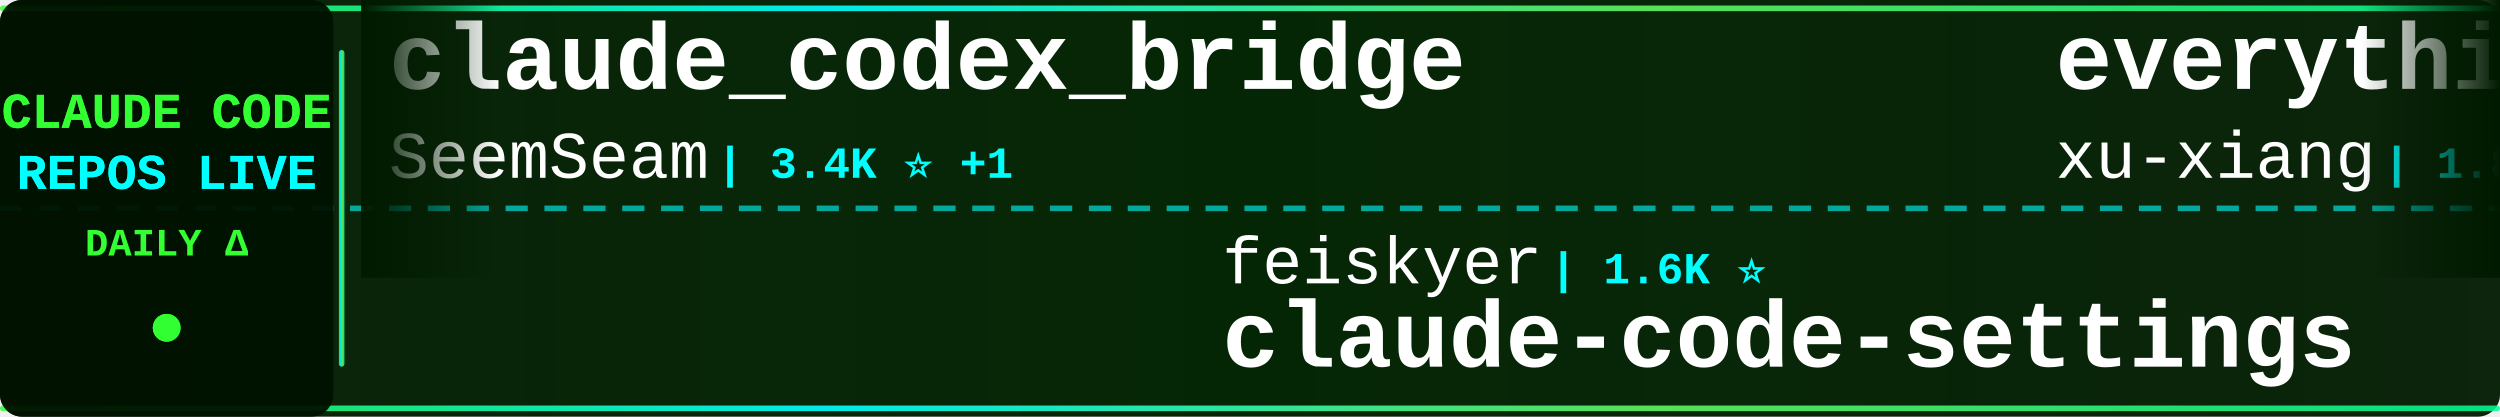
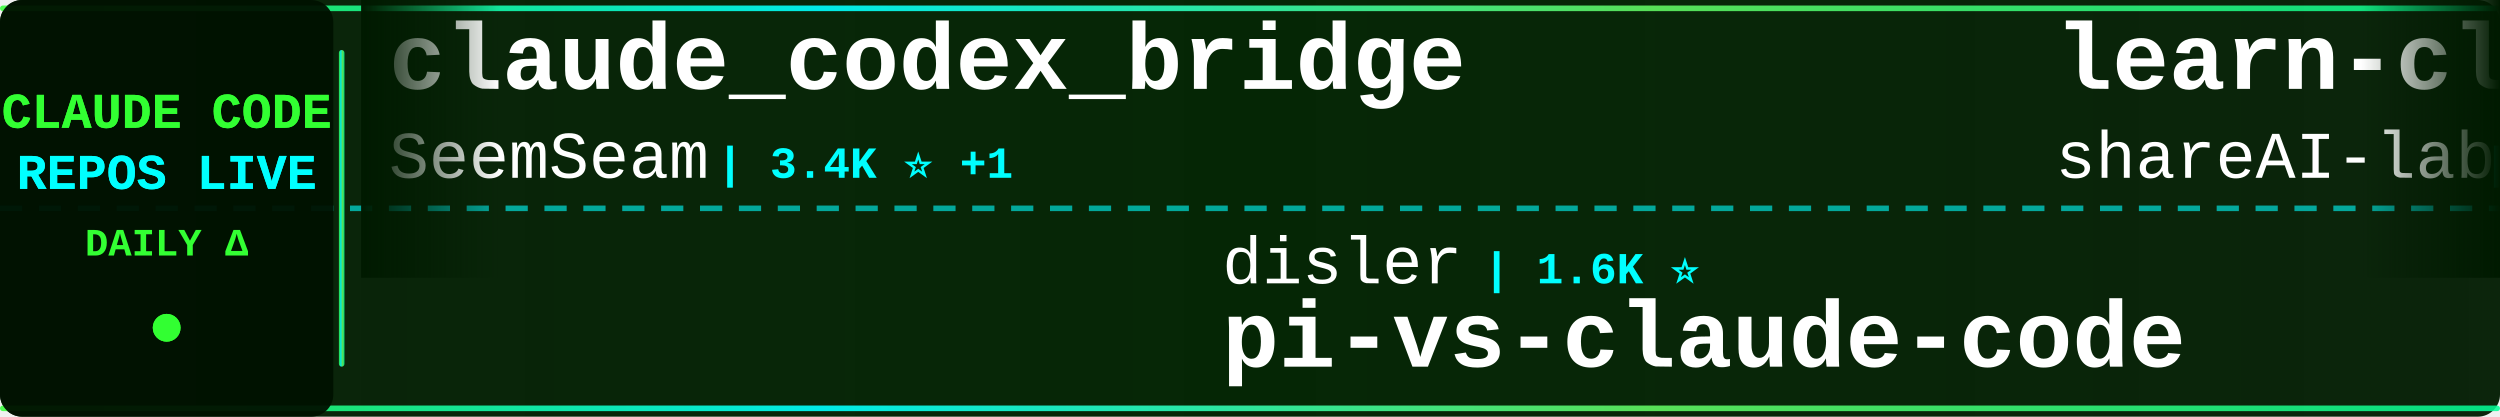
<svg xmlns="http://www.w3.org/2000/svg" width="900" height="150">
  <defs>
    <linearGradient id="tickerBg" x1="0%" y1="0%" x2="100%" y2="0%">
      <stop offset="0%" style="stop-color:#001a00;stop-opacity:0.95" />
      <stop offset="50%" style="stop-color:#002200;stop-opacity:0.98" />
      <stop offset="100%" style="stop-color:#001a00;stop-opacity:0.95" />
    </linearGradient>
    <linearGradient id="borderGrad" x1="0%" y1="0%" x2="100%" y2="0%">
      <stop offset="0%" style="stop-color:#33ff33;stop-opacity:0.85">
        <animate attributeName="stop-opacity" values="0.85;1;0.85" dur="2s" repeatCount="indefinite" />
      </stop>
      <stop offset="33%" style="stop-color:#00ffff;stop-opacity:0.9">
        <animate attributeName="stop-opacity" values="0.9;1;0.9" dur="2.2s" repeatCount="indefinite" />
      </stop>
      <stop offset="66%" style="stop-color:#66ff66;stop-opacity:0.85">
        <animate attributeName="stop-opacity" values="0.85;1;0.85" dur="1.8s" repeatCount="indefinite" />
      </stop>
      <stop offset="100%" style="stop-color:#00ff99;stop-opacity:0.85">
        <animate attributeName="stop-opacity" values="0.85;1;0.85" dur="2s" repeatCount="indefinite" />
      </stop>
    </linearGradient>
    <filter id="textGlow">
      <feGaussianBlur stdDeviation="0.1" result="coloredBlur" />
      <feMerge>
        <feMergeNode in="coloredBlur" />
        <feMergeNode in="SourceGraphic" />
      </feMerge>
    </filter>
    <filter id="metricGlow">
      <feGaussianBlur stdDeviation="0.2" result="coloredBlur" />
      <feMerge>
        <feMergeNode in="coloredBlur" />
        <feMergeNode in="SourceGraphic" />
      </feMerge>
    </filter>
    <linearGradient id="leftFade" x1="0%" y1="0%" x2="100%" y2="0%">
      <stop offset="0%" style="stop-color:#001a00;stop-opacity:1" />
      <stop offset="100%" style="stop-color:#001a00;stop-opacity:0" />
    </linearGradient>
    <linearGradient id="rightFade" x1="0%" y1="0%" x2="100%" y2="0%">
      <stop offset="0%" style="stop-color:#001a00;stop-opacity:0" />
      <stop offset="100%" style="stop-color:#001a00;stop-opacity:1" />
    </linearGradient>
  </defs>
  <rect width="900" height="150" fill="url(#tickerBg)" rx="8" />
  <rect x="0" y="2" width="900" height="2" fill="url(#borderGrad)" rx="1" />
  <rect x="0" y="146" width="900" height="2" fill="url(#borderGrad)" rx="1" />
  <line x1="0" y1="75" x2="900" y2="75" stroke="#00ffff" stroke-width="2" stroke-dasharray="8 6" opacity="0.6" />
  <rect x="0" y="0" width="120" height="150" fill="#001100" opacity="0.95" rx="8" />
  <text x="60" y="46" font-family="'Courier New', monospace" font-size="18" font-weight="bold" fill="#33ff33" text-anchor="middle" filter="url(#textGlow)">
    CLAUDE CODE
  </text>
  <text x="60" y="68" font-family="'Courier New', monospace" font-size="18" font-weight="bold" fill="#00ffff" text-anchor="middle" filter="url(#textGlow)">
    REPOS LIVE
  </text>
  <text x="60" y="92" font-family="'Courier New', monospace" font-size="14" font-weight="bold" fill="#33ff33" text-anchor="middle">
    DAILY Δ
  </text>
  <circle cx="60" cy="118" r="5" fill="#33ff33" filter="url(#metricGlow)">
    <animate attributeName="r" values="4;6;4" dur="1.5s" repeatCount="indefinite" />
    <animate attributeName="opacity" values="0.6;1;0.6" dur="1.5s" repeatCount="indefinite" />
  </circle>
  <rect x="122" y="18" width="2" height="114" fill="url(#borderGrad)" rx="1" />
  <clipPath id="tickerClip">
    <rect x="130" y="0" width="770" height="150" />
  </clipPath>
  <g clip-path="url(#tickerClip)">
    <g id="tickerItems">
      <animateTransform attributeName="transform" attributeType="XML" type="translate" from="0 0" to="-3000 0" dur="54s" repeatCount="indefinite" />
      <g transform="translate(0, 0)">
        <text x="140" y="32" font-family="'Courier New', monospace" font-size="34" font-weight="bold" fill="#ffffff">claude_codex_bridge</text>
        <text x="140" y="64" font-family="'Courier New', monospace" font-size="24" font-weight="normal" fill="#ffffff" opacity="1.0">SeemSeam</text>
        <text x="258" y="64" font-family="'Courier New', monospace" font-size="16" font-weight="bold" fill="#00ffff"> | 3.4K ⭐ +1</text>
      </g>
      <g transform="translate(300, 0)">
-         <text x="140" y="102" font-family="'Courier New', monospace" font-size="24" font-weight="normal" fill="#ffffff" opacity="1.0">feiskyer</text>
-         <text x="258" y="102" font-family="'Courier New', monospace" font-size="16" font-weight="bold" fill="#00ffff"> | 1.6K ⭐</text>
-         <text x="140" y="132" font-family="'Courier New', monospace" font-size="34" font-weight="bold" fill="#ffffff">claude-code-settings</text>
+         <text x="140" y="102" font-family="'Courier New', monospace" font-size="24" font-weight="normal" fill="#ffffff" opacity="1.0">disler</text>
+         <text x="234" y="102" font-family="'Courier New', monospace" font-size="16" font-weight="bold" fill="#00ffff"> | 1.6K ⭐</text>
+         <text x="140" y="132" font-family="'Courier New', monospace" font-size="34" font-weight="bold" fill="#ffffff">pi-vs-claude-code</text>
      </g>
      <g transform="translate(600, 0)">
-         <text x="140" y="32" font-family="'Courier New', monospace" font-size="34" font-weight="bold" fill="#ffffff">everything-claude-code-z...</text>
-         <text x="140" y="64" font-family="'Courier New', monospace" font-size="24" font-weight="normal" fill="#ffffff" opacity="1.0">xu-xiang</text>
-         <text x="258" y="64" font-family="'Courier New', monospace" font-size="16" font-weight="bold" fill="#00ffff"> | 1.8K ⭐ +1</text>
+         <text x="140" y="32" font-family="'Courier New', monospace" font-size="34" font-weight="bold" fill="#ffffff">learn-claude-code</text>
+         <text x="140" y="64" font-family="'Courier New', monospace" font-size="24" font-weight="normal" fill="#ffffff" opacity="1.0">shareAI-lab</text>
+         <text x="294" y="64" font-family="'Courier New', monospace" font-size="16" font-weight="bold" fill="#00ffff"> | 73.2K ⭐ +5</text>
      </g>
      <g transform="translate(900, 0)">
-         <text x="140" y="102" font-family="'Courier New', monospace" font-size="24" font-weight="normal" fill="#ffffff" opacity="1.0">anthropics</text>
-         <text x="282" y="102" font-family="'Courier New', monospace" font-size="16" font-weight="bold" fill="#00ffff"> | 166.2K ⭐ +21</text>
-         <text x="140" y="132" font-family="'Courier New', monospace" font-size="34" font-weight="bold" fill="#ffffff">skills</text>
+         <text x="140" y="102" font-family="'Courier New', monospace" font-size="24" font-weight="normal" fill="#ffffff" opacity="1.0">Donchitos</text>
+         <text x="270" y="102" font-family="'Courier New', monospace" font-size="16" font-weight="bold" fill="#00ffff"> | 23.6K ⭐ +2</text>
+         <text x="140" y="132" font-family="'Courier New', monospace" font-size="34" font-weight="bold" fill="#ffffff">Claude-Code-Game-Studios</text>
      </g>
      <g transform="translate(1200, 0)">
-         <text x="140" y="32" font-family="'Courier New', monospace" font-size="34" font-weight="bold" fill="#ffffff">Auto-claude-code-researc...</text>
-         <text x="140" y="64" font-family="'Courier New', monospace" font-size="24" font-weight="normal" fill="#ffffff" opacity="1.0">wanshuiyin</text>
-         <text x="282" y="64" font-family="'Courier New', monospace" font-size="16" font-weight="bold" fill="#00ffff"> | 14.2K ⭐ +11</text>
+         <text x="140" y="32" font-family="'Courier New', monospace" font-size="34" font-weight="bold" fill="#ffffff">claude-code-plugins-plus...</text>
+         <text x="140" y="64" font-family="'Courier New', monospace" font-size="24" font-weight="normal" fill="#ffffff" opacity="1.0">jeremylongshore</text>
+         <text x="342" y="64" font-family="'Courier New', monospace" font-size="16" font-weight="bold" fill="#00ffff"> | 2.6K ⭐ -1</text>
      </g>
      <g transform="translate(1500, 0)">
-         <text x="140" y="102" font-family="'Courier New', monospace" font-size="24" font-weight="normal" fill="#ffffff" opacity="1.0">AprilNEA</text>
-         <text x="258" y="102" font-family="'Courier New', monospace" font-size="16" font-weight="bold" fill="#00ffff"> | 394 ⭐</text>
-         <text x="140" y="132" font-family="'Courier New', monospace" font-size="34" font-weight="bold" fill="#ffffff">claude-code-source</text>
+         <text x="140" y="102" font-family="'Courier New', monospace" font-size="24" font-weight="normal" fill="#ffffff" opacity="1.0">Cranot</text>
+         <text x="234" y="102" font-family="'Courier New', monospace" font-size="16" font-weight="bold" fill="#00ffff"> | 2.9K ⭐</text>
+         <text x="140" y="132" font-family="'Courier New', monospace" font-size="34" font-weight="bold" fill="#ffffff">claude-code-guide</text>
      </g>
      <g transform="translate(1800, 0)">
-         <text x="140" y="32" font-family="'Courier New', monospace" font-size="34" font-weight="bold" fill="#ffffff">claude-howto</text>
-         <text x="140" y="64" font-family="'Courier New', monospace" font-size="24" font-weight="normal" fill="#ffffff" opacity="1.0">luongnv89</text>
-         <text x="270" y="64" font-family="'Courier New', monospace" font-size="16" font-weight="bold" fill="#00ffff"> | 40.8K ⭐</text>
+         <text x="140" y="32" font-family="'Courier New', monospace" font-size="34" font-weight="bold" fill="#ffffff">oh-my-claudecode</text>
+         <text x="140" y="64" font-family="'Courier New', monospace" font-size="24" font-weight="normal" fill="#ffffff" opacity="1.0">Yeachan-Heo</text>
+         <text x="294" y="64" font-family="'Courier New', monospace" font-size="16" font-weight="bold" fill="#00ffff"> | 38.3K ⭐ +6</text>
      </g>
      <g transform="translate(2100, 0)">
-         <text x="140" y="102" font-family="'Courier New', monospace" font-size="24" font-weight="normal" fill="#ffffff" opacity="1.0">https-deeplearning-ai</text>
-         <text x="414" y="102" font-family="'Courier New', monospace" font-size="16" font-weight="bold" fill="#00ffff"> | 538 ⭐</text>
-         <text x="140" y="132" font-family="'Courier New', monospace" font-size="34" font-weight="bold" fill="#ffffff">sc-claude-code-files</text>
+         <text x="140" y="102" font-family="'Courier New', monospace" font-size="24" font-weight="normal" fill="#ffffff" opacity="1.0">davila7</text>
+         <text x="246" y="102" font-family="'Courier New', monospace" font-size="16" font-weight="bold" fill="#00ffff"> | 30.1K ⭐ +2</text>
+         <text x="140" y="132" font-family="'Courier New', monospace" font-size="34" font-weight="bold" fill="#ffffff">claude-code-templates</text>
      </g>
      <g transform="translate(2400, 0)">
-         <text x="140" y="32" font-family="'Courier New', monospace" font-size="34" font-weight="bold" fill="#ffffff">claude-code-rust</text>
-         <text x="140" y="64" font-family="'Courier New', monospace" font-size="24" font-weight="normal" fill="#ffffff" opacity="1.0">lorryjovens-hub</text>
-         <text x="342" y="64" font-family="'Courier New', monospace" font-size="16" font-weight="bold" fill="#00ffff"> | 1.7K ⭐</text>
+         <text x="140" y="32" font-family="'Courier New', monospace" font-size="34" font-weight="bold" fill="#ffffff">ClaudeCode</text>
+         <text x="140" y="64" font-family="'Courier New', monospace" font-size="24" font-weight="normal" fill="#ffffff" opacity="1.0">guanshan</text>
+         <text x="258" y="64" font-family="'Courier New', monospace" font-size="16" font-weight="bold" fill="#00ffff"> | 61 ⭐</text>
      </g>
      <g transform="translate(2700, 0)">
-         <text x="140" y="102" font-family="'Courier New', monospace" font-size="24" font-weight="normal" fill="#ffffff" opacity="1.0">Yuyz0112</text>
-         <text x="258" y="102" font-family="'Courier New', monospace" font-size="16" font-weight="bold" fill="#00ffff"> | 2.4K ⭐</text>
-         <text x="140" y="132" font-family="'Courier New', monospace" font-size="34" font-weight="bold" fill="#ffffff">claude-code-reverse</text>
+         <text x="140" y="102" font-family="'Courier New', monospace" font-size="24" font-weight="normal" fill="#ffffff" opacity="1.0">oboard</text>
+         <text x="234" y="102" font-family="'Courier New', monospace" font-size="16" font-weight="bold" fill="#00ffff"> | 3.3K ⭐</text>
+         <text x="140" y="132" font-family="'Courier New', monospace" font-size="34" font-weight="bold" fill="#ffffff">claude-code-rev</text>
      </g>
      <g transform="translate(3000, 0)">
        <text x="140" y="32" font-family="'Courier New', monospace" font-size="34" font-weight="bold" fill="#ffffff">claude_codex_bridge</text>
        <text x="140" y="64" font-family="'Courier New', monospace" font-size="24" font-weight="normal" fill="#ffffff" opacity="1.0">SeemSeam</text>
        <text x="258" y="64" font-family="'Courier New', monospace" font-size="16" font-weight="bold" fill="#00ffff"> | 3.4K ⭐ +1</text>
      </g>
      <g transform="translate(3300, 0)">
-         <text x="140" y="102" font-family="'Courier New', monospace" font-size="24" font-weight="normal" fill="#ffffff" opacity="1.0">feiskyer</text>
-         <text x="258" y="102" font-family="'Courier New', monospace" font-size="16" font-weight="bold" fill="#00ffff"> | 1.6K ⭐</text>
-         <text x="140" y="132" font-family="'Courier New', monospace" font-size="34" font-weight="bold" fill="#ffffff">claude-code-settings</text>
+         <text x="140" y="102" font-family="'Courier New', monospace" font-size="24" font-weight="normal" fill="#ffffff" opacity="1.0">disler</text>
+         <text x="234" y="102" font-family="'Courier New', monospace" font-size="16" font-weight="bold" fill="#00ffff"> | 1.6K ⭐</text>
+         <text x="140" y="132" font-family="'Courier New', monospace" font-size="34" font-weight="bold" fill="#ffffff">pi-vs-claude-code</text>
      </g>
      <g transform="translate(3600, 0)">
-         <text x="140" y="32" font-family="'Courier New', monospace" font-size="34" font-weight="bold" fill="#ffffff">everything-claude-code-z...</text>
-         <text x="140" y="64" font-family="'Courier New', monospace" font-size="24" font-weight="normal" fill="#ffffff" opacity="1.0">xu-xiang</text>
-         <text x="258" y="64" font-family="'Courier New', monospace" font-size="16" font-weight="bold" fill="#00ffff"> | 1.8K ⭐ +1</text>
+         <text x="140" y="32" font-family="'Courier New', monospace" font-size="34" font-weight="bold" fill="#ffffff">learn-claude-code</text>
+         <text x="140" y="64" font-family="'Courier New', monospace" font-size="24" font-weight="normal" fill="#ffffff" opacity="1.0">shareAI-lab</text>
+         <text x="294" y="64" font-family="'Courier New', monospace" font-size="16" font-weight="bold" fill="#00ffff"> | 73.2K ⭐ +5</text>
      </g>
      <g transform="translate(3900, 0)">
-         <text x="140" y="102" font-family="'Courier New', monospace" font-size="24" font-weight="normal" fill="#ffffff" opacity="1.0">anthropics</text>
-         <text x="282" y="102" font-family="'Courier New', monospace" font-size="16" font-weight="bold" fill="#00ffff"> | 166.2K ⭐ +21</text>
-         <text x="140" y="132" font-family="'Courier New', monospace" font-size="34" font-weight="bold" fill="#ffffff">skills</text>
+         <text x="140" y="102" font-family="'Courier New', monospace" font-size="24" font-weight="normal" fill="#ffffff" opacity="1.0">Donchitos</text>
+         <text x="270" y="102" font-family="'Courier New', monospace" font-size="16" font-weight="bold" fill="#00ffff"> | 23.6K ⭐ +2</text>
+         <text x="140" y="132" font-family="'Courier New', monospace" font-size="34" font-weight="bold" fill="#ffffff">Claude-Code-Game-Studios</text>
      </g>
    </g>
  </g>
  <rect x="130" y="0" width="50" height="100" fill="url(#leftFade)" />
  <rect x="850" y="0" width="50" height="100" fill="url(#rightFade)" />
</svg>
